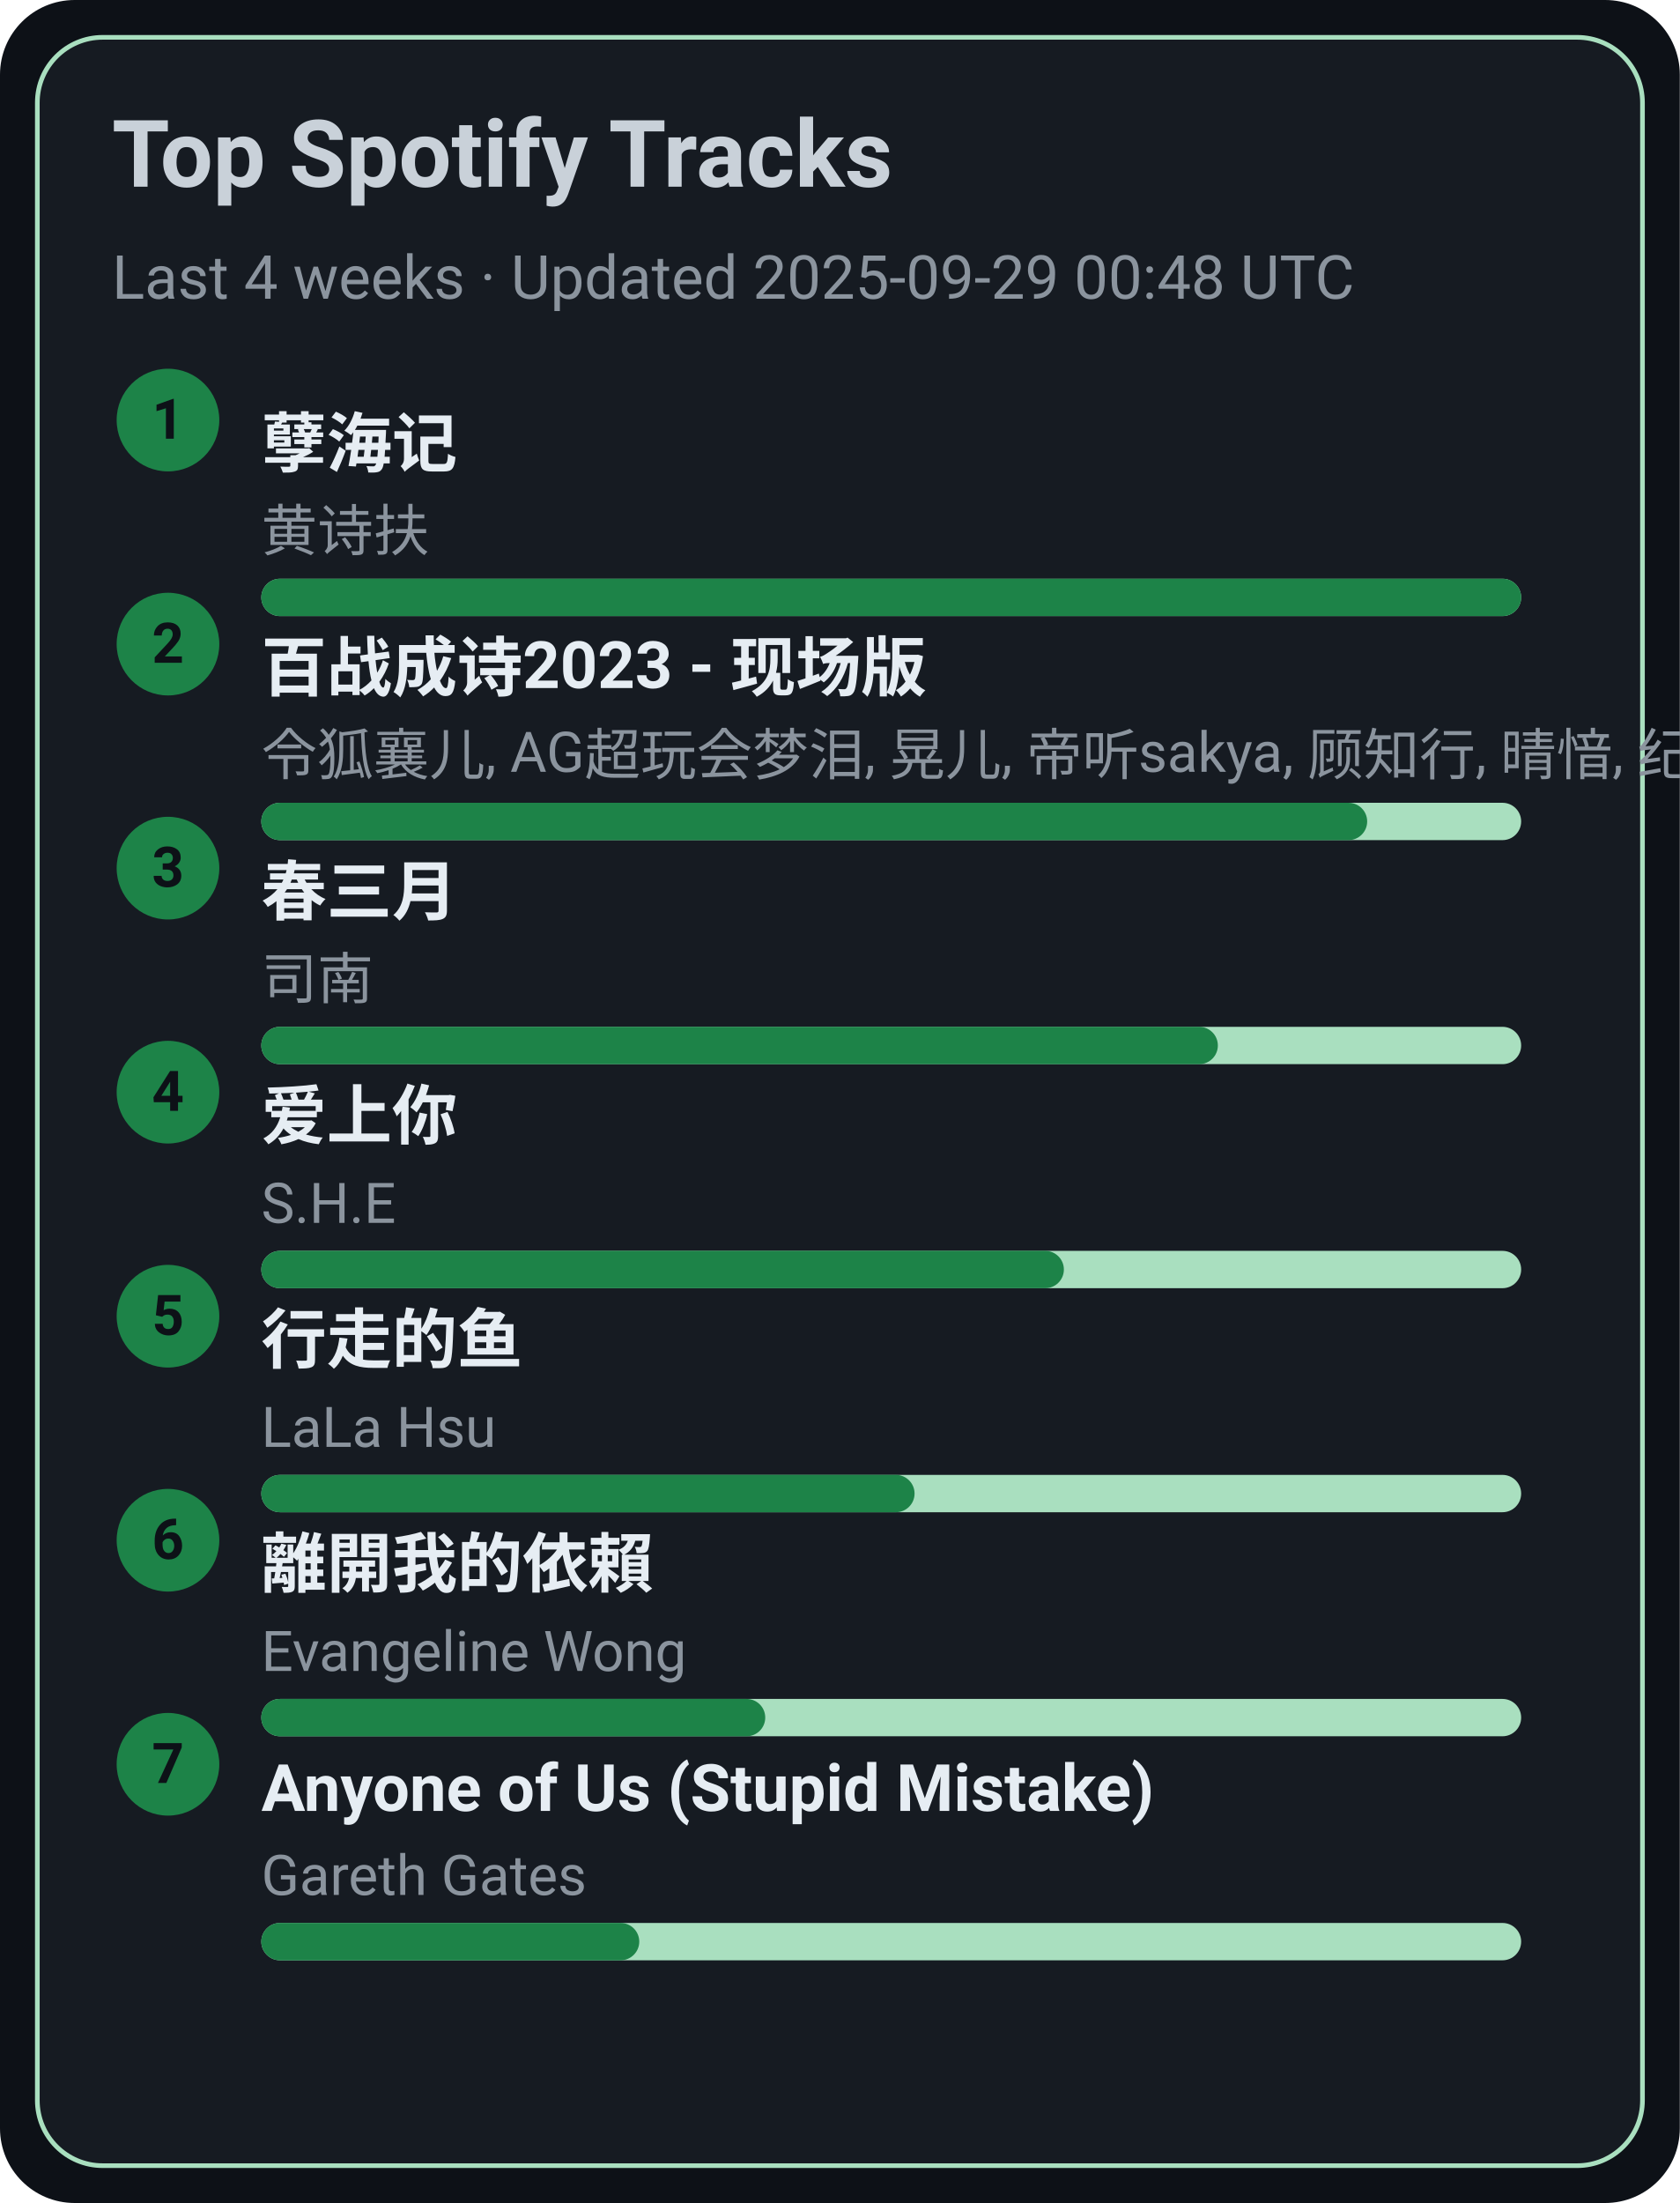
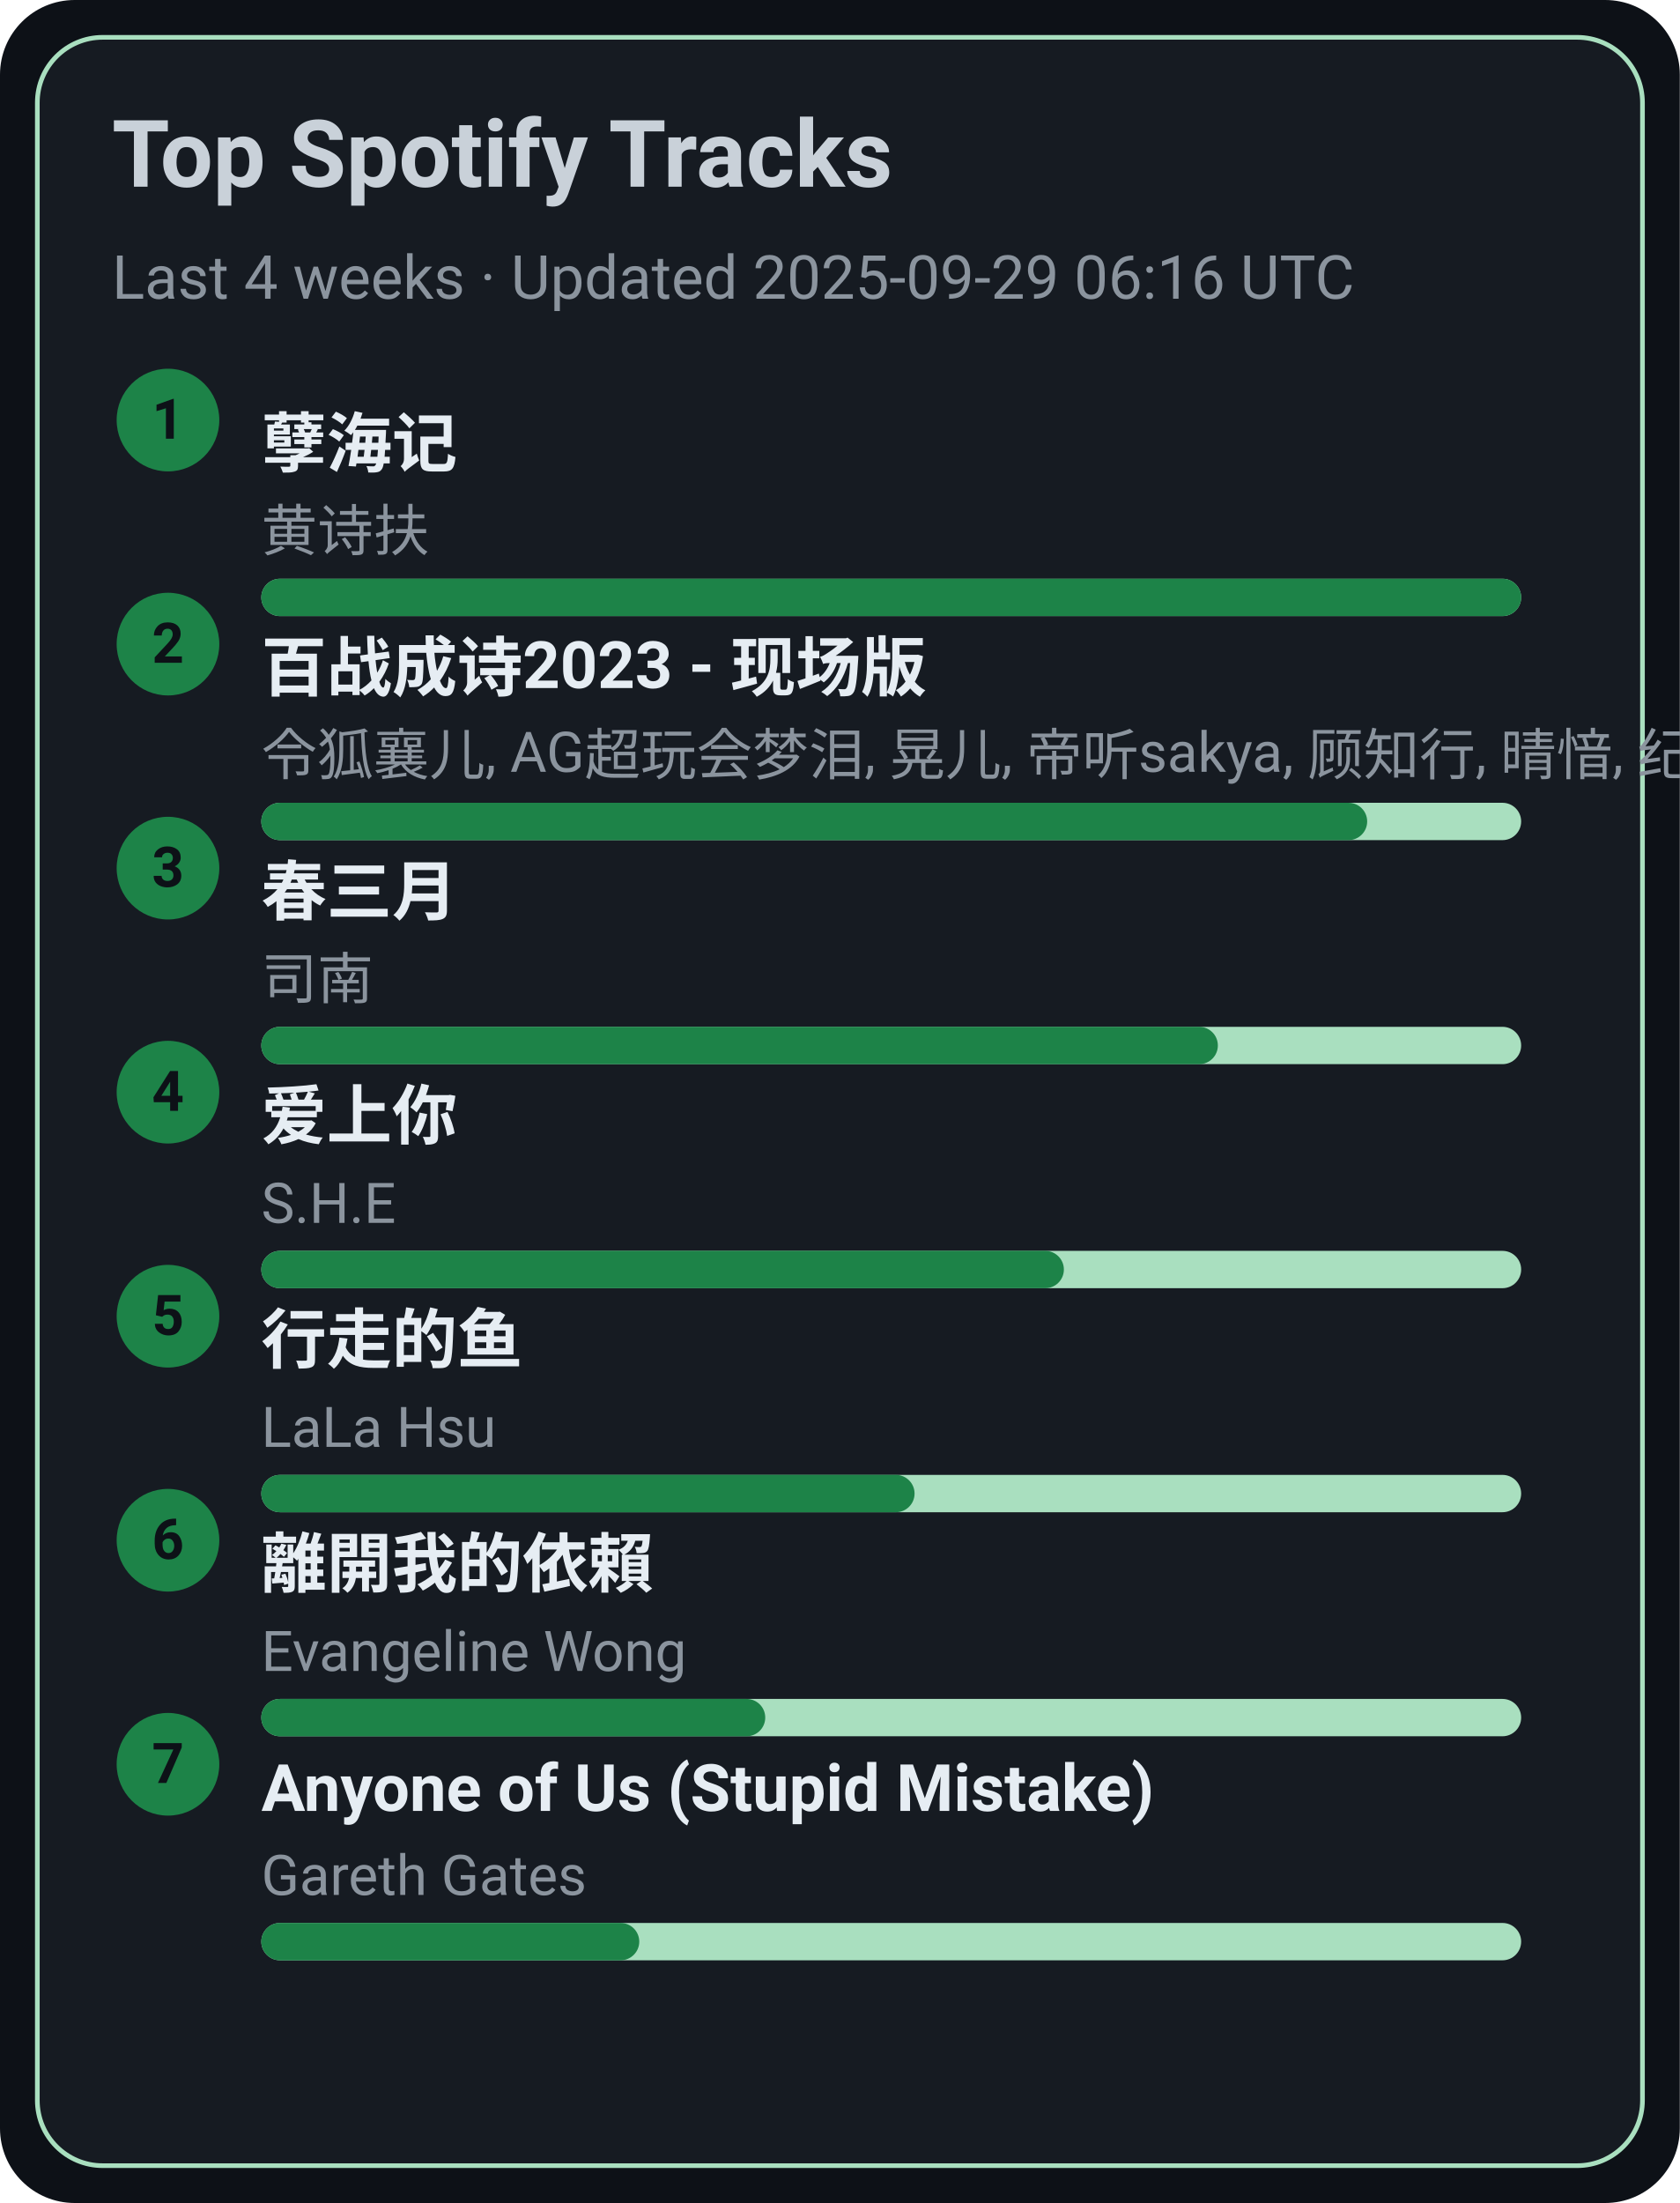
<svg xmlns="http://www.w3.org/2000/svg" width="360" height="472" viewBox="0 0 360 472">
  <style>text{font-family:-apple-system,BlinkMacSystemFont,Segoe UI,Roboto,Ubuntu,Helvetica Neue,Arial,Noto Sans,sans-serif}</style>
  <rect width="360" height="472" rx="16" fill="#0d1117" />
  <rect x="8" y="8" width="344" height="456" rx="14" fill="#161b22" stroke="#A9DFBF" />
  <text x="24" y="40" font-size="20" fill="#c9d1d9" font-weight="600">Top Spotify Tracks</text>
-   <text x="24" y="64" font-size="13" fill="#8b949e">Last 4 weeks · Updated 2025-09-29 00:48 UTC</text>
+   <text x="24" y="64" font-size="13" fill="#8b949e">Last 4 weeks · Updated 2025-09-29 06:16 UTC</text>
  <circle cx="36" cy="90" r="11" fill="#1D8348" />
  <text x="36" y="94" text-anchor="middle" font-size="12" fill="#0d1117" font-weight="700">1</text>
  <a href="https://open.spotify.com/track/3eIovUMhirNN6btJbpzNqD" target="_blank" rel="noopener noreferrer">
    <text x="56" y="100" font-size="14" fill="#e6edf3" font-weight="600">孽海记</text>
  </a>
  <text x="56" y="118" font-size="12" fill="#8b949e">黄诗扶</text>
  <rect x="56" y="124" width="270" height="8" rx="4" fill="#A9DFBF" />
  <rect x="56" y="124" width="270" height="8" rx="4" fill="#1D8348" />
  <circle cx="36" cy="138" r="11" fill="#1D8348" />
  <text x="36" y="142" text-anchor="middle" font-size="12" fill="#0d1117" font-weight="700">2</text>
  <a href="https://open.spotify.com/track/2gttnS8fWnDwziLFt2TLEi" target="_blank" rel="noopener noreferrer">
    <text x="56" y="148" font-size="14" fill="#e6edf3" font-weight="600">百战成诗2023 - 现场版</text>
  </a>
  <text x="56" y="166" font-size="12" fill="#8b949e">令狐襄儿, AG超玩会梦泪, 晃儿, 帝听sakya, 顾知行, 晴愔, 纪粹希, 于冬然, 呦猫UNEKO</text>
  <rect x="56" y="172" width="270" height="8" rx="4" fill="#A9DFBF" />
  <rect x="56" y="172" width="237" height="8" rx="4" fill="#1D8348" />
  <circle cx="36" cy="186" r="11" fill="#1D8348" />
  <text x="36" y="190" text-anchor="middle" font-size="12" fill="#0d1117" font-weight="700">3</text>
  <a href="https://open.spotify.com/track/5A9BOP4WTk2UayDlMb8w98" target="_blank" rel="noopener noreferrer">
    <text x="56" y="196" font-size="14" fill="#e6edf3" font-weight="600">春三月</text>
  </a>
  <text x="56" y="214" font-size="12" fill="#8b949e">司南</text>
  <rect x="56" y="220" width="270" height="8" rx="4" fill="#A9DFBF" />
  <rect x="56" y="220" width="205" height="8" rx="4" fill="#1D8348" />
  <circle cx="36" cy="234" r="11" fill="#1D8348" />
  <text x="36" y="238" text-anchor="middle" font-size="12" fill="#0d1117" font-weight="700">4</text>
  <a href="https://open.spotify.com/track/4hcNpo1rtbzyNswsM5byTf" target="_blank" rel="noopener noreferrer">
    <text x="56" y="244" font-size="14" fill="#e6edf3" font-weight="600">爱上你</text>
  </a>
  <text x="56" y="262" font-size="12" fill="#8b949e">S.H.E</text>
  <rect x="56" y="268" width="270" height="8" rx="4" fill="#A9DFBF" />
  <rect x="56" y="268" width="172" height="8" rx="4" fill="#1D8348" />
  <circle cx="36" cy="282" r="11" fill="#1D8348" />
  <text x="36" y="286" text-anchor="middle" font-size="12" fill="#0d1117" font-weight="700">5</text>
  <a href="https://open.spotify.com/track/5tGyQ1cWTaHBfZSHWr8AZb" target="_blank" rel="noopener noreferrer">
    <text x="56" y="292" font-size="14" fill="#e6edf3" font-weight="600">行走的鱼</text>
  </a>
  <text x="56" y="310" font-size="12" fill="#8b949e">LaLa Hsu</text>
  <rect x="56" y="316" width="270" height="8" rx="4" fill="#A9DFBF" />
  <rect x="56" y="316" width="140" height="8" rx="4" fill="#1D8348" />
  <circle cx="36" cy="330" r="11" fill="#1D8348" />
  <text x="36" y="334" text-anchor="middle" font-size="12" fill="#0d1117" font-weight="700">6</text>
  <a href="https://open.spotify.com/track/28VBdtYc5Cpmey4Cpvcrby" target="_blank" rel="noopener noreferrer">
    <text x="56" y="340" font-size="14" fill="#e6edf3" font-weight="600">離開我的依賴</text>
  </a>
  <text x="56" y="358" font-size="12" fill="#8b949e">Evangeline Wong</text>
  <rect x="56" y="364" width="270" height="8" rx="4" fill="#A9DFBF" />
  <rect x="56" y="364" width="108" height="8" rx="4" fill="#1D8348" />
  <circle cx="36" cy="378" r="11" fill="#1D8348" />
  <text x="36" y="382" text-anchor="middle" font-size="12" fill="#0d1117" font-weight="700">7</text>
  <a href="https://open.spotify.com/track/7KZo8AI9F3Vnn3FXEYBL9f" target="_blank" rel="noopener noreferrer">
    <text x="56" y="388" font-size="14" fill="#e6edf3" font-weight="600">Anyone of Us (Stupid Mistake)</text>
  </a>
  <text x="56" y="406" font-size="12" fill="#8b949e">Gareth Gates</text>
  <rect x="56" y="412" width="270" height="8" rx="4" fill="#A9DFBF" />
  <rect x="56" y="412" width="81" height="8" rx="4" fill="#1D8348" />
</svg>
